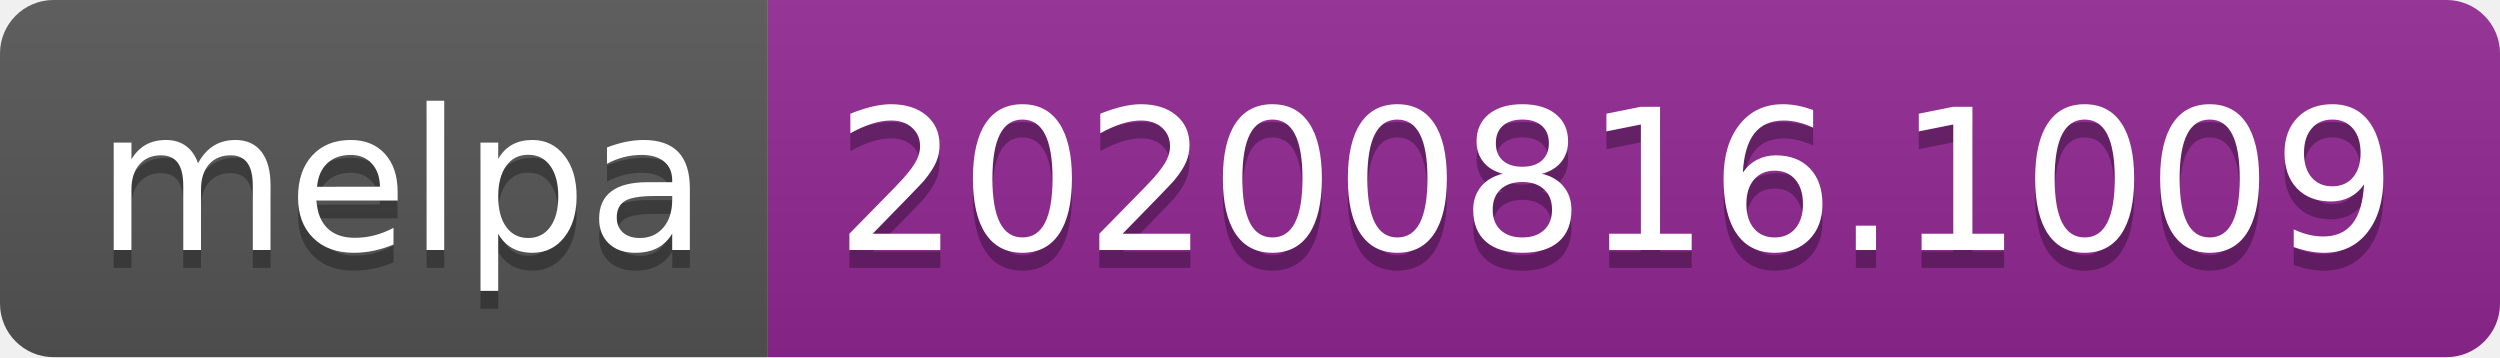
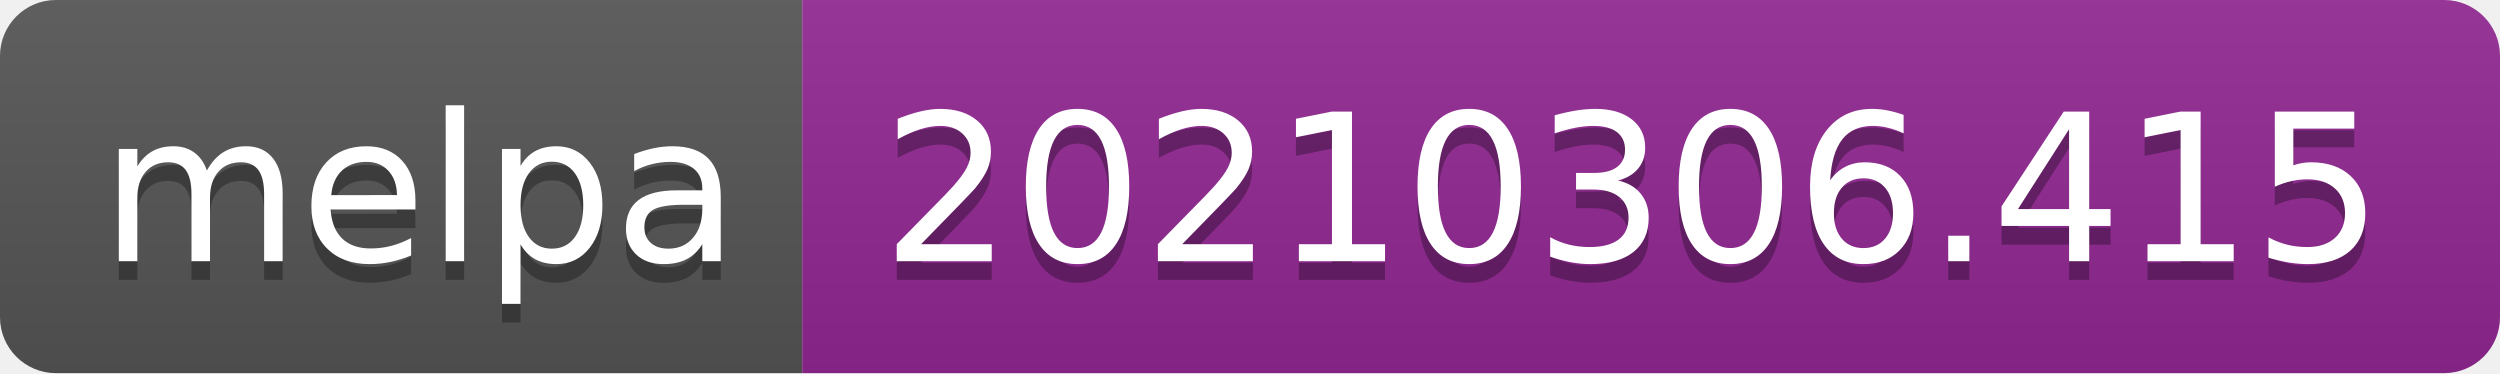
- <svg xmlns="http://www.w3.org/2000/svg" width="140" height="20" role="img" aria-label="melpa: 20200816.1009">
+ <svg xmlns="http://www.w3.org/2000/svg" width="134" height="20" role="img" aria-label="melpa: 20210306.415">
  <linearGradient id="s" x2="0" y2="100%">
    <stop offset="0" stop-color="#bbb" stop-opacity=".1" />
    <stop offset="1" stop-opacity=".1" />
  </linearGradient>
  <clipPath id="r">
-     <rect width="140" height="20" rx="3" fill="#fff" />
+     <rect width="134" height="20" rx="3" fill="#fff" />
  </clipPath>
  <g clip-path="url(#r)">
    <rect width="43" height="20" fill="#555" />
-     <rect x="43" width="97" height="20" fill="#922793" />
-     <rect width="140" height="20" fill="url(#s)" />
+     <rect x="43" width="91" height="20" fill="#922793" />
+     <rect width="134" height="20" fill="url(#s)" />
  </g>
  <g fill="#fff" text-anchor="middle" font-family="Verdana,Geneva,DejaVu Sans,sans-serif" text-rendering="geometricPrecision" font-size="110">
    <text aria-hidden="true" x="225" y="150" fill="#010101" fill-opacity=".3" transform="scale(.1)" textLength="330">melpa</text>
    <text x="225" y="140" transform="scale(.1)" fill="#fff" textLength="330">melpa</text>
-     <text aria-hidden="true" x="905" y="150" fill="#010101" fill-opacity=".3" transform="scale(.1)" textLength="870">20200816.1009</text>
-     <text x="905" y="140" transform="scale(.1)" fill="#fff" textLength="870">20200816.1009</text>
+     <text aria-hidden="true" x="875" y="150" fill="#010101" fill-opacity=".3" transform="scale(.1)" textLength="810">20210306.415</text>
+     <text x="875" y="140" transform="scale(.1)" fill="#fff" textLength="810">20210306.415</text>
  </g>
</svg>
